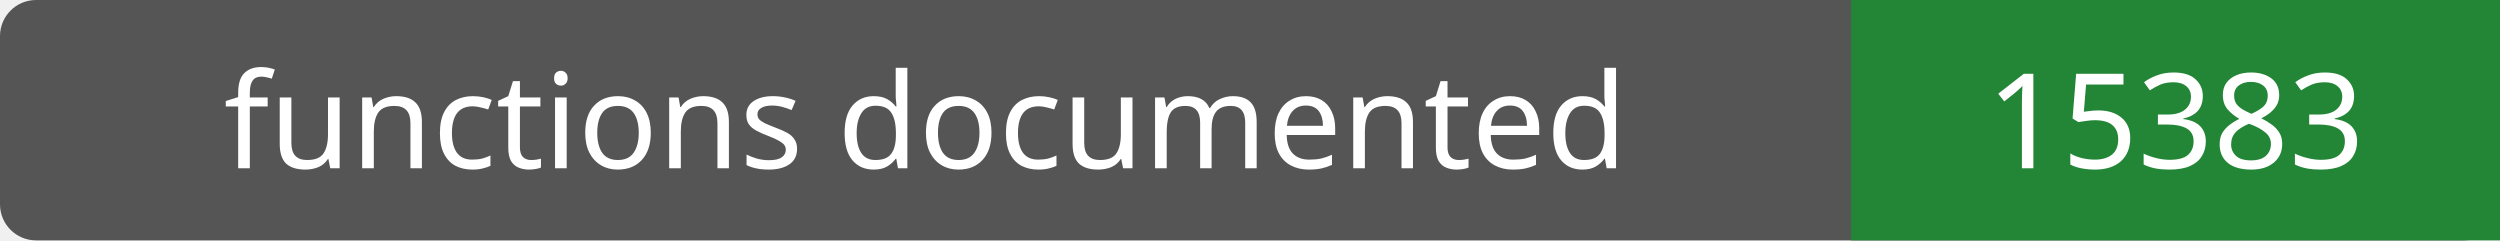
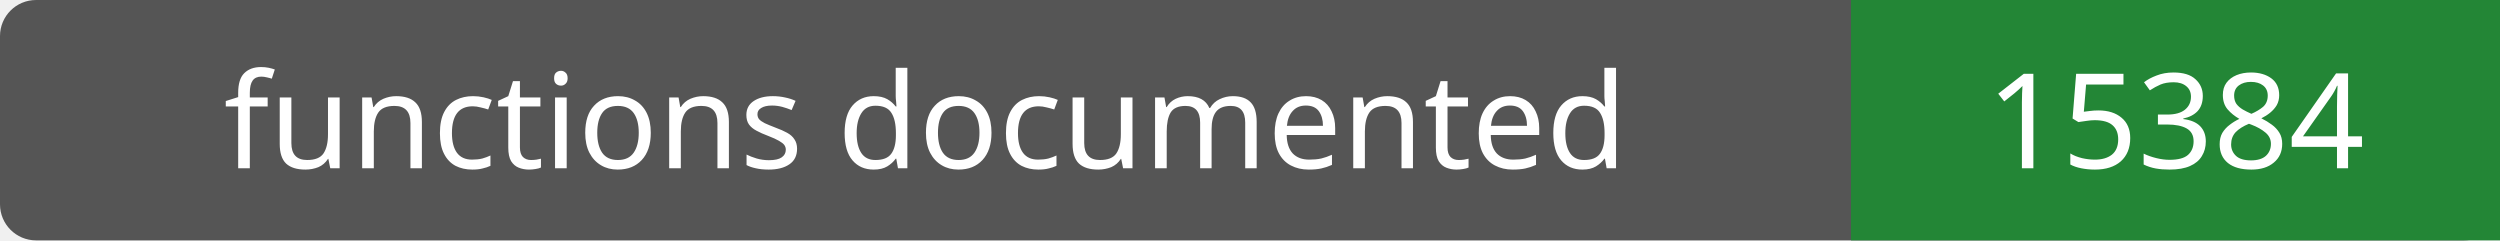
- <svg xmlns="http://www.w3.org/2000/svg" width="208" height="20" role="img" aria-label="functions documented: 15383">
+ <svg xmlns="http://www.w3.org/2000/svg" width="208" height="20" role="img" aria-label="functions documented: 15384">
  <rect width="208" height="20" rx="3" fill="#555" />
  <path fill="#238636" d="M154 0h54v20H154z" />
  <g fill="#fff" text-anchor="middle" font-family="Verdana,sans-serif" font-size="11">
    <text x="77.0" y="14">functions documented</text>
-     <text x="181.0" y="14">15383</text>
+     <text x="181.0" y="14">15384</text>
  </g>
</svg>
